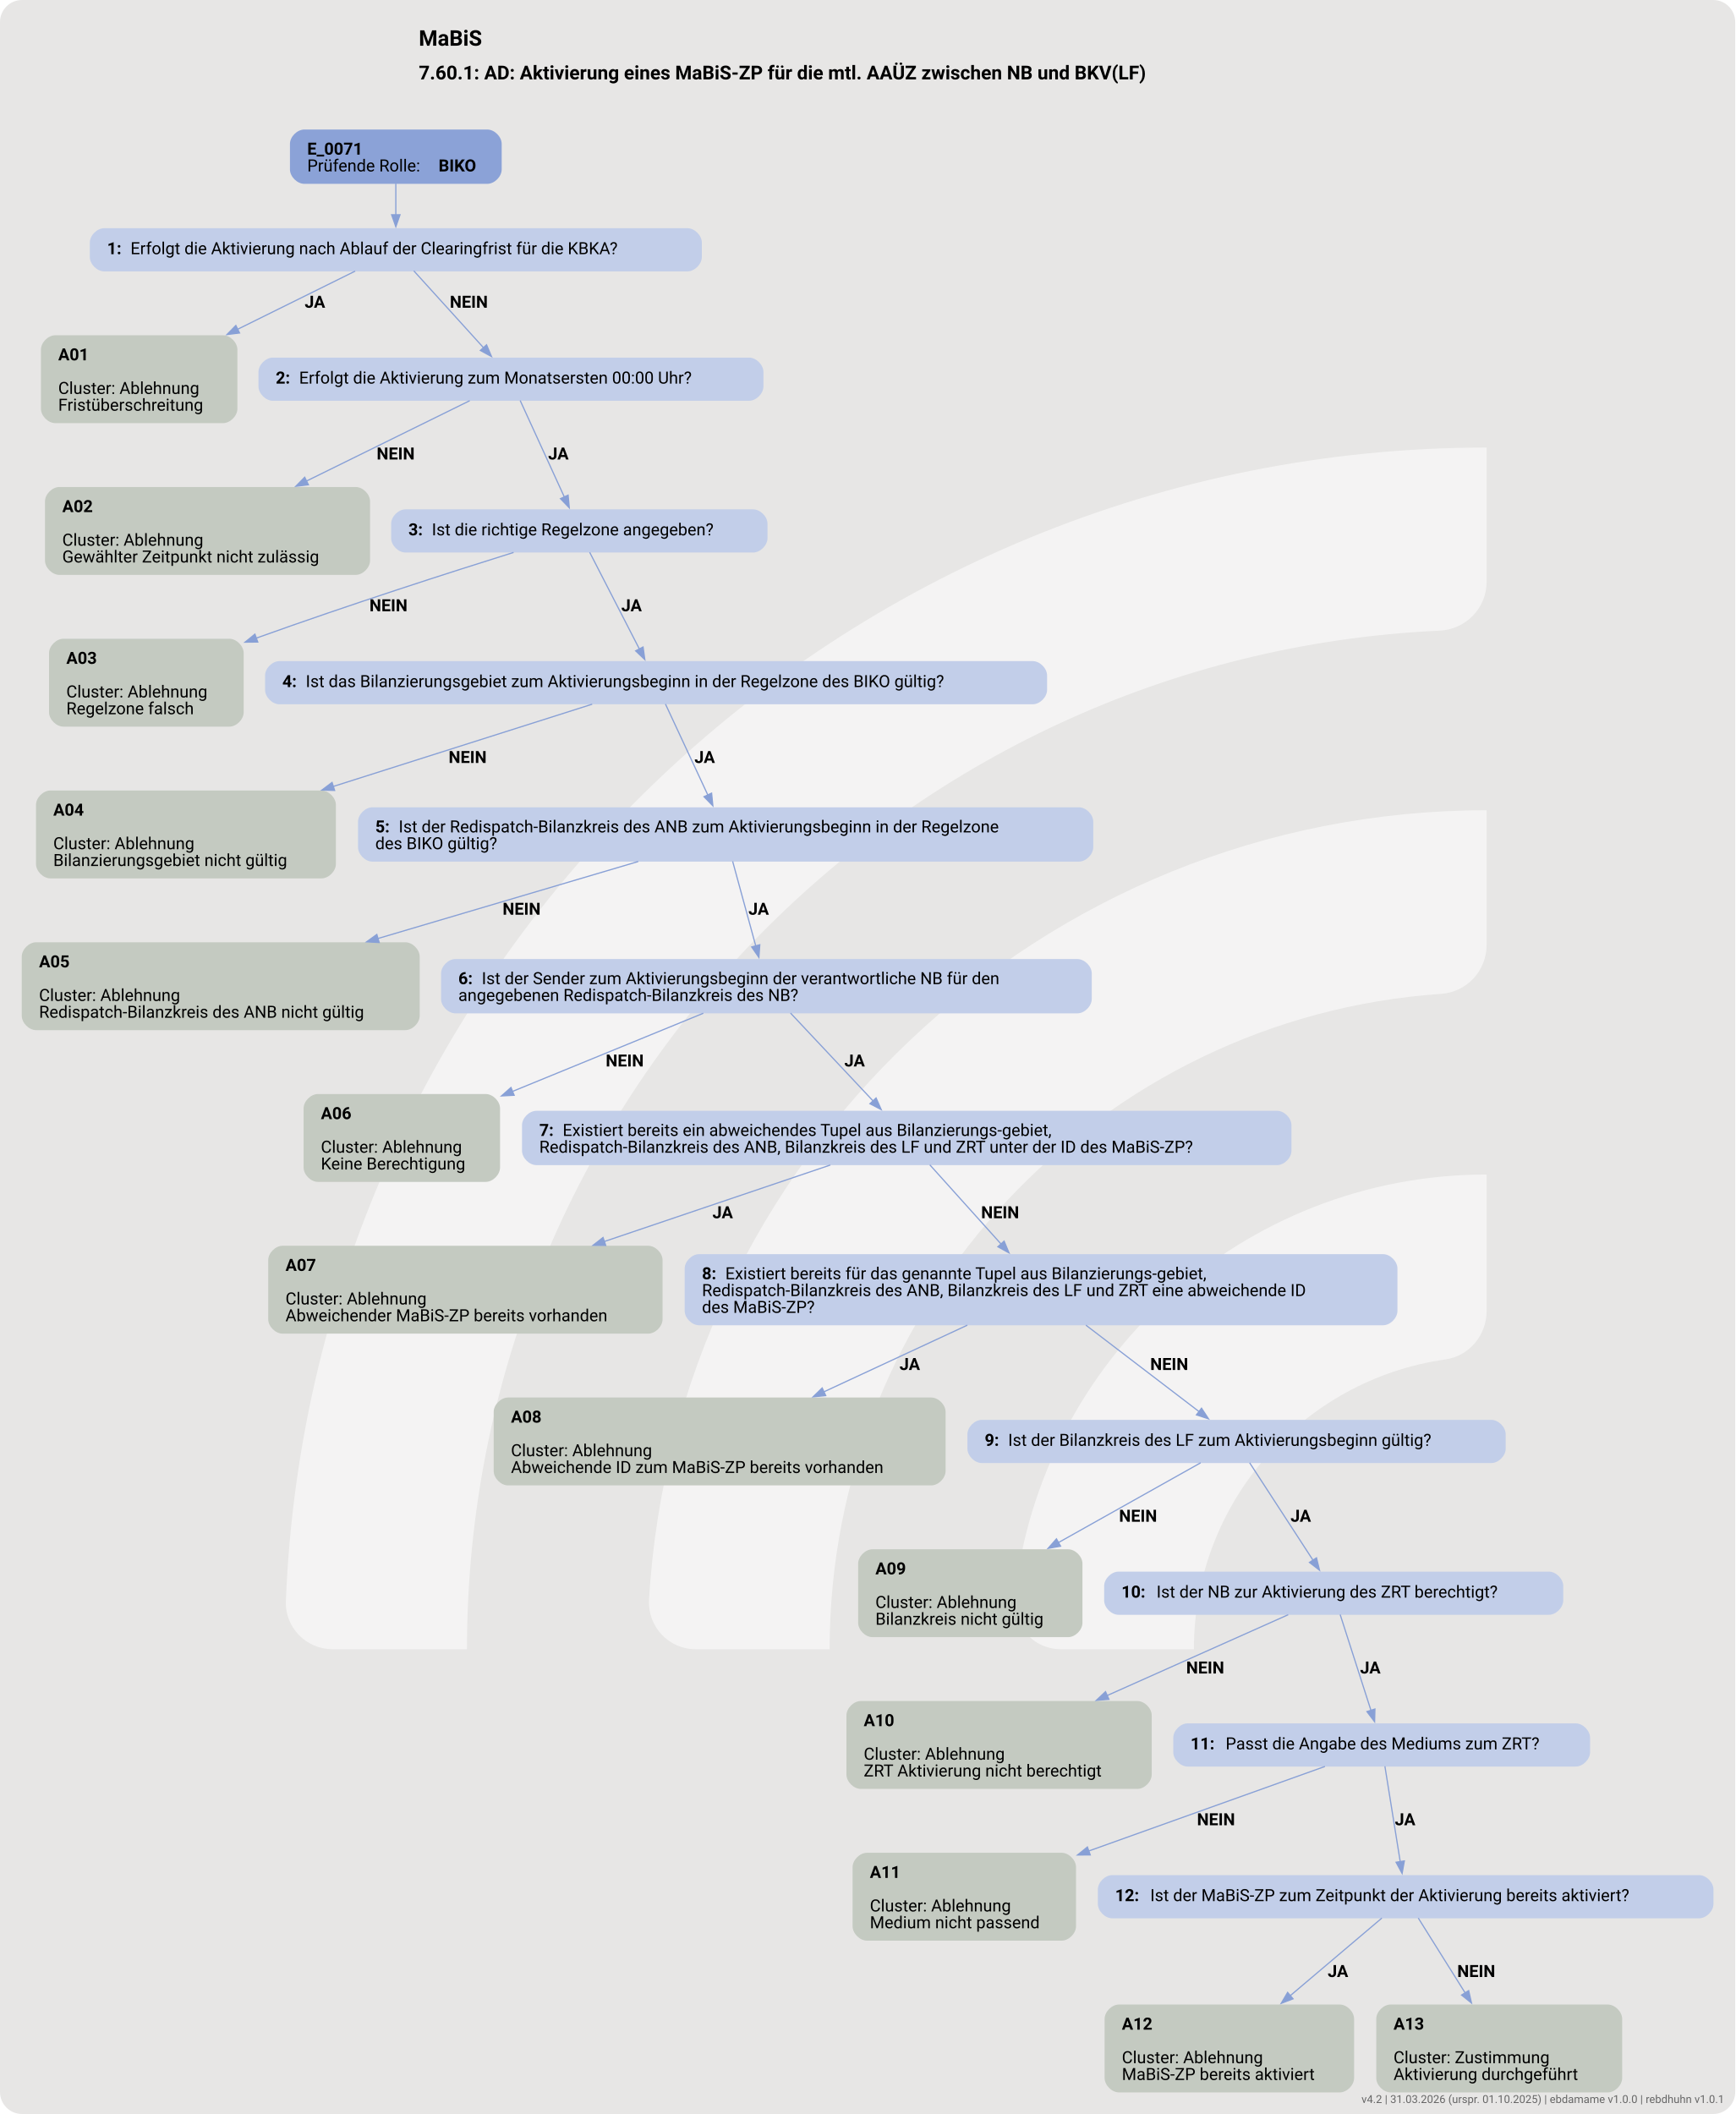
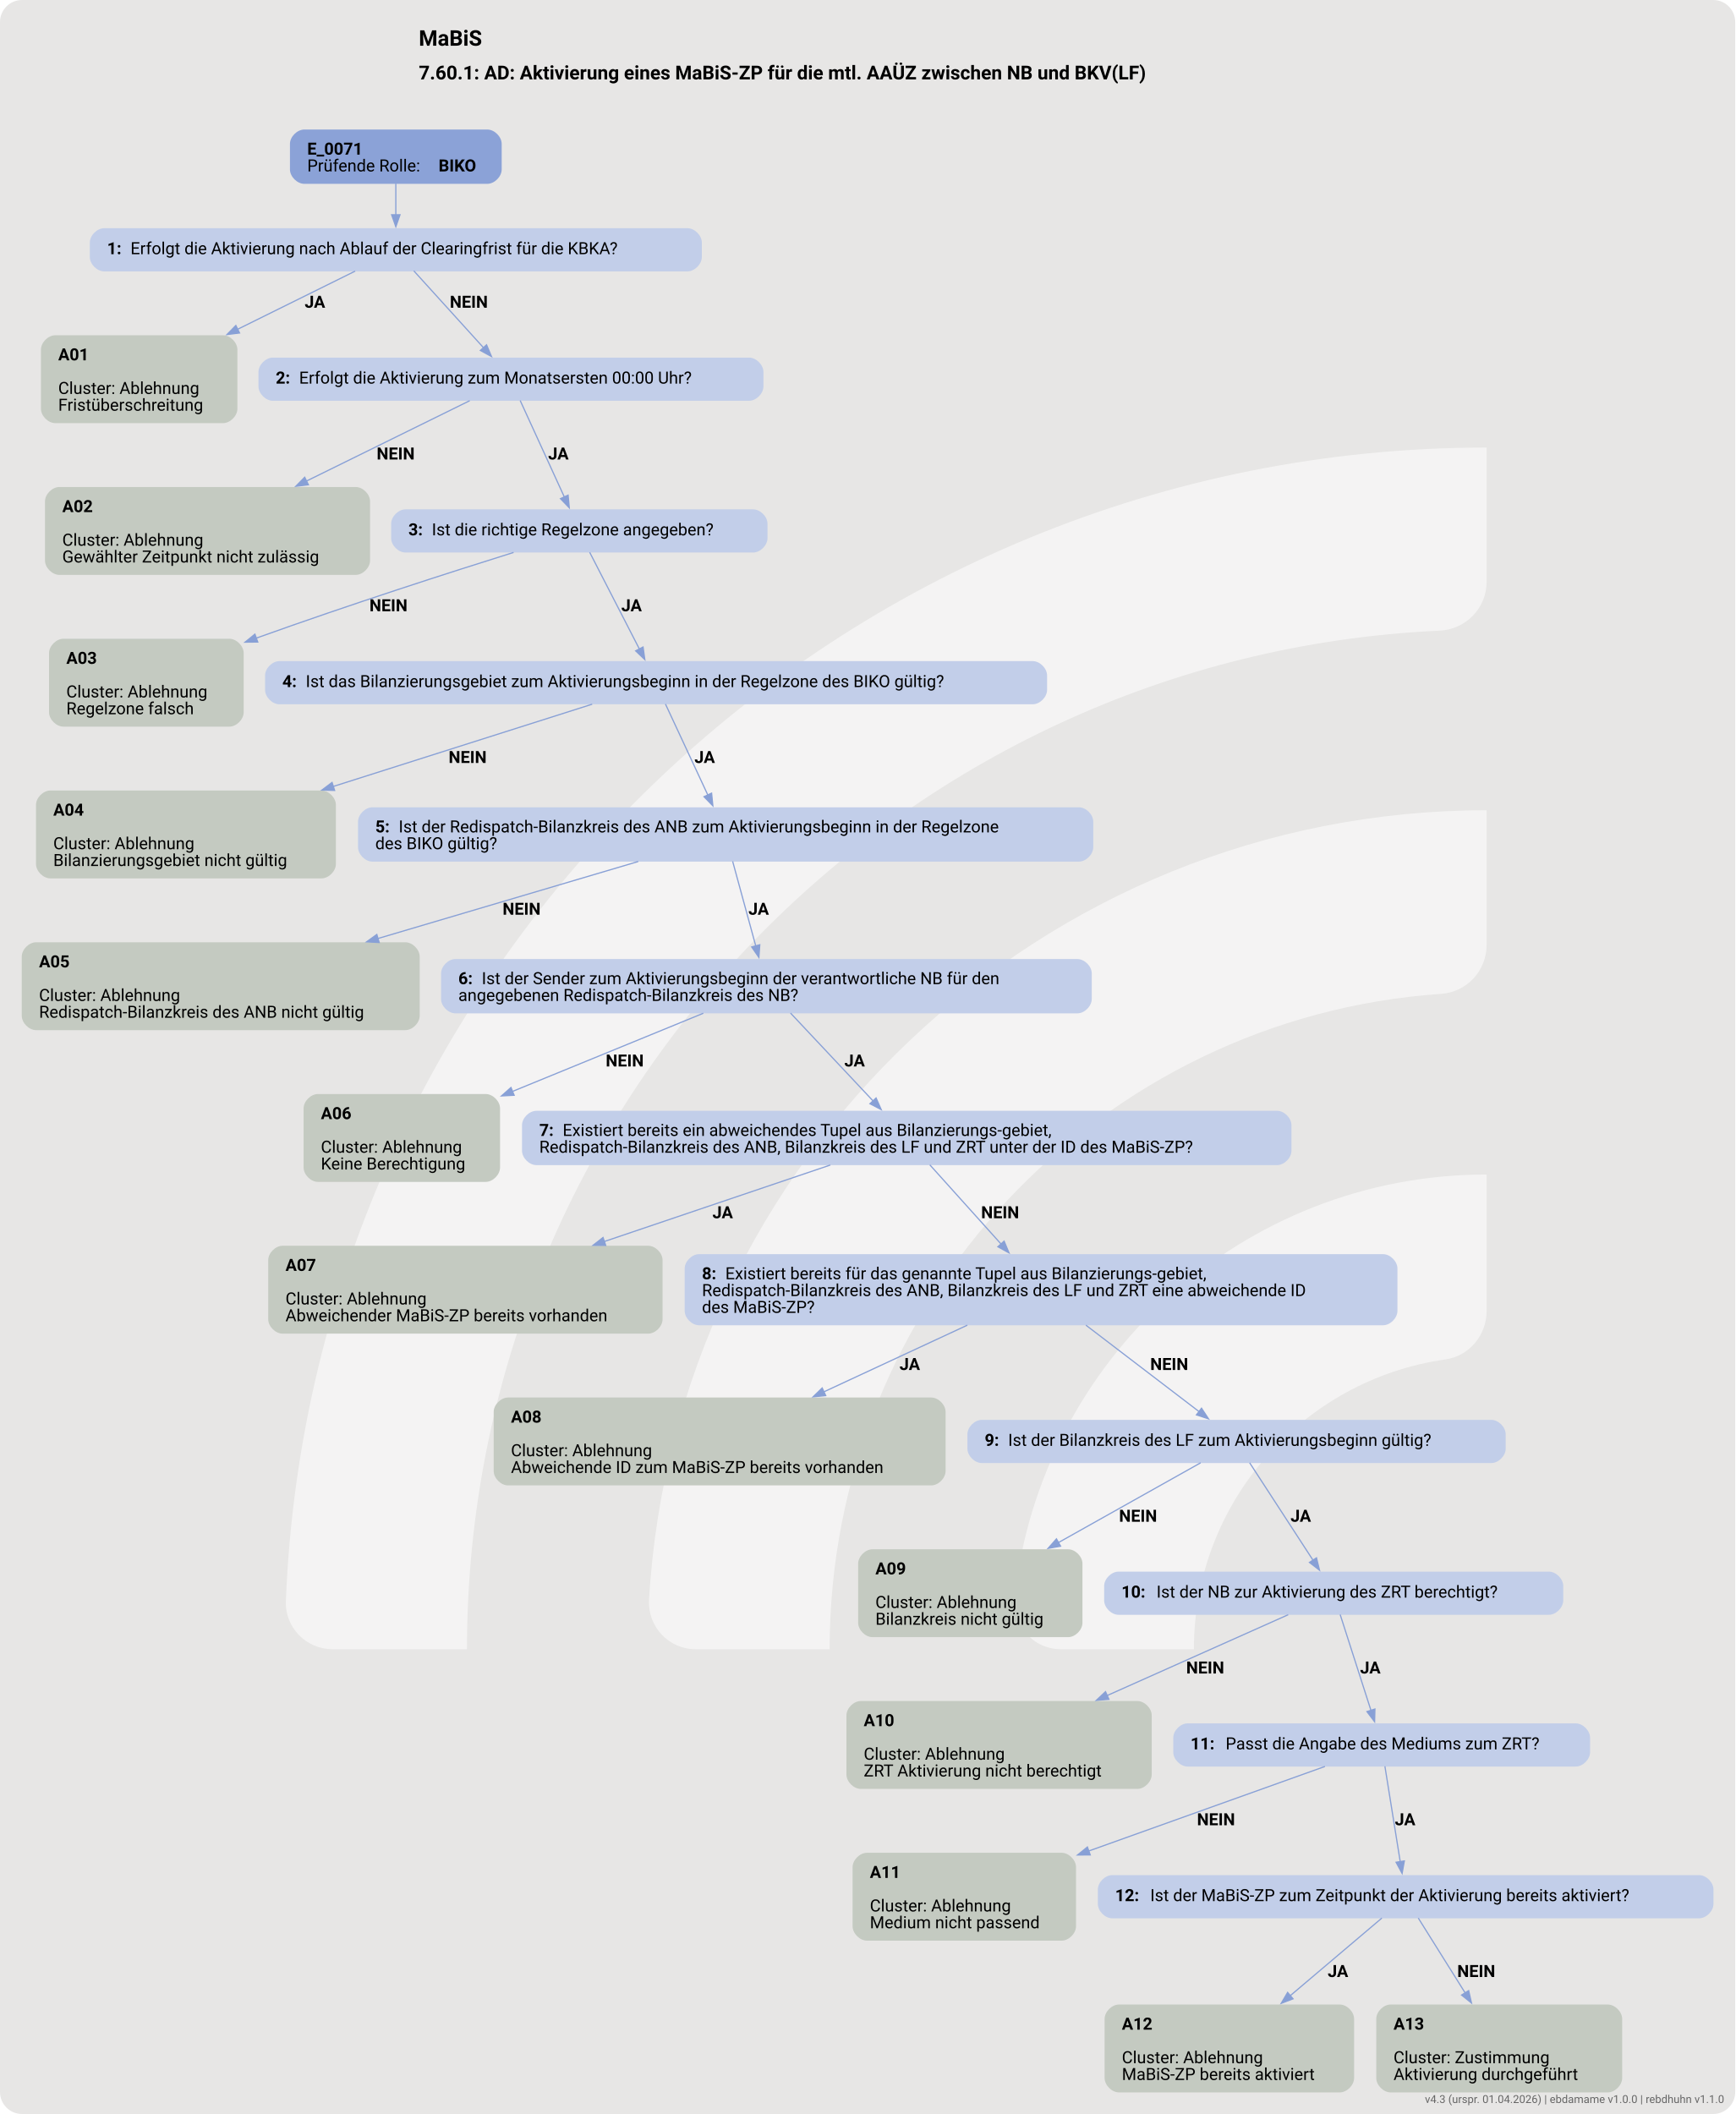
<svg xmlns="http://www.w3.org/2000/svg" version="1.1" width="1576.0px" viewBox="0 0 1576.0 1920.0" height="1920.0px">
  <g>
    <svg version="1.1" width="1576.0px" viewBox="0 0 1576.0 1920.0" height="1920.0px">
      <rect fill="#e7e6e5" x="0" y="0" width="1576.0" height="1920.0" rx="20" ry="20" />
      <g>
        <g transform="translate(157.6, 341.6586) scale(1 1) translate(0, 0) scale(2.176645 2.176645) ">
          <defs>
            <style>.cls-1{fill:#ffffff88;}</style>
          </defs>
          <path class="cls-1" d="M122.44,531.2h-56.1c-11,0-19.9-9.12-19.46-20.11C57.47,243.89,278.15,29.78,547.91,29.78v56.02c0,10.98-8.69,19.89-19.66,20.39-225.51,10.31-405.8,197-405.8,425Z" />
          <path class="cls-1" d="M273.78,531.2h-55.93c-11.23,0-20.09-9.48-19.43-20.69,10.74-183.44,163.39-329.39,349.48-329.39v56.26c0,10.71-8.27,19.62-18.96,20.35-142.35,9.77-255.17,128.69-255.17,273.46Z" />
          <path class="cls-1" d="M425.77,531.2h-55.45c-11.65,0-20.6-10.17-19.33-21.75,10.87-99.03,95.03-176.34,196.92-176.34v57.01c0,10.05-7.28,18.75-17.23,20.16-59.22,8.4-104.91,59.42-104.91,120.92Z" />
        </g>
        <svg width="1182pt" height="1440pt" viewBox="0.00 0.00 1181.77 1440.00">
          <g id="graph0" class="graph" transform="scale(0.816956 0.816956) rotate(0) translate(18 1744.64)">
            <text text-anchor="start" x="331.03" y="-1706.54" font-family="Roboto, sans-serif" font-weight="bold" font-size="18.00">MaBiS</text>
            <text text-anchor="start" x="331.03" y="-1678.44" font-family="Roboto, sans-serif" font-weight="bold" font-size="16.00">7.60.1: AD: Aktivierung eines MaBiS-ZP für die mtl. AAÜZ zwischen NB und BKV(LF)</text>
            <g id="node1" class="node">
              <path fill="#8ba2d7" stroke="black" stroke-width="0" d="M388.17,-1636.64C388.17,-1636.64 235.62,-1636.64 235.62,-1636.64 229.62,-1636.64 223.62,-1630.64 223.62,-1624.64 223.62,-1624.64 223.62,-1603.36 223.62,-1603.36 223.62,-1597.36 229.62,-1591.36 235.62,-1591.36 235.62,-1591.36 388.17,-1591.36 388.17,-1591.36 394.17,-1591.36 400.17,-1597.36 400.17,-1603.36 400.17,-1603.36 400.17,-1624.64 400.17,-1624.64 400.17,-1630.64 394.17,-1636.64 388.17,-1636.64" />
              <text text-anchor="start" x="238.02" y="-1615.7" font-family="Roboto, sans-serif" font-weight="bold" font-size="14.00">E_0071</text>
              <text text-anchor="start" x="238.02" y="-1601.7" font-family="Roboto, sans-serif" font-size="14.00">Prüfende Rolle: </text>
              <text text-anchor="start" x="347.52" y="-1601.7" font-family="Roboto, sans-serif" font-weight="bold" font-size="14.00">BIKO</text>
            </g>
            <g id="node2" class="node">
              <path fill="#c2cee9" stroke="black" stroke-width="0" d="M555.05,-1554.36C555.05,-1554.36 68.75,-1554.36 68.75,-1554.36 62.75,-1554.36 56.75,-1548.36 56.75,-1542.36 56.75,-1542.36 56.75,-1530.36 56.75,-1530.36 56.75,-1524.36 62.75,-1518.36 68.75,-1518.36 68.75,-1518.36 555.05,-1518.36 555.05,-1518.36 561.05,-1518.36 567.05,-1524.36 567.05,-1530.36 567.05,-1530.36 567.05,-1542.36 567.05,-1542.36 567.05,-1548.36 561.05,-1554.36 555.05,-1554.36" />
              <text text-anchor="start" x="71.15" y="-1532.69" font-family="Roboto, sans-serif" font-weight="bold" font-size="14.00">1: </text>
              <text text-anchor="start" x="90.65" y="-1532.69" font-family="Roboto, sans-serif" font-size="14.00">Erfolgt die Aktivierung nach Ablauf der Clearingfrist für die KBKA?</text>
            </g>
            <g id="edge1" class="edge">
              <path fill="none" stroke="#88a0d6" d="M311.9,-1591.53C311.9,-1583.45 311.9,-1574.15 311.9,-1565.55" />
              <polygon fill="#88a0d6" stroke="#88a0d6" points="315.4,-1565.59 311.9,-1555.59 308.4,-1565.59 315.4,-1565.59" />
            </g>
            <g id="node3" class="node">
              <path fill="#c4cac1" stroke="black" stroke-width="0" d="M167.8,-1465.11C167.8,-1465.11 28,-1465.11 28,-1465.11 22,-1465.11 16,-1459.11 16,-1453.11 16,-1453.11 16,-1403.83 16,-1403.83 16,-1397.83 22,-1391.83 28,-1391.83 28,-1391.83 167.8,-1391.83 167.8,-1391.83 173.8,-1391.83 179.8,-1397.83 179.8,-1403.83 179.8,-1403.83 179.8,-1453.11 179.8,-1453.11 179.8,-1459.11 173.8,-1465.11 167.8,-1465.11" />
              <text text-anchor="start" x="30.4" y="-1444.17" font-family="Roboto, sans-serif" font-weight="bold" font-size="14.00">A01</text>
              <text text-anchor="start" x="30.4" y="-1416.17" font-family="Roboto, sans-serif" font-size="14.00">Cluster: Ablehnung</text>
              <text text-anchor="start" x="30.4" y="-1402.17" font-family="Roboto, sans-serif" font-size="14.00">Fristüberschreitung</text>
            </g>
            <g id="edge2" class="edge">
              <path fill="none" stroke="#88a0d6" d="M277.99,-1518.58C251.6,-1505.52 213.86,-1486.85 179.73,-1469.96" />
              <polygon fill="#88a0d6" stroke="#88a0d6" points="181.61,-1466.99 171.1,-1465.69 178.51,-1473.26 181.61,-1466.99" />
              <text text-anchor="start" x="235.9" y="-1488.06" font-family="Roboto, sans-serif" font-weight="bold" font-size="14.00">JA</text>
            </g>
            <g id="node4" class="node">
              <path fill="#c2cee9" stroke="black" stroke-width="0" d="M606.42,-1446.47C606.42,-1446.47 209.38,-1446.47 209.38,-1446.47 203.38,-1446.47 197.38,-1440.47 197.38,-1434.47 197.38,-1434.47 197.38,-1422.47 197.38,-1422.47 197.38,-1416.47 203.38,-1410.47 209.38,-1410.47 209.38,-1410.47 606.42,-1410.47 606.42,-1410.47 612.42,-1410.47 618.42,-1416.47 618.42,-1422.47 618.42,-1422.47 618.42,-1434.47 618.42,-1434.47 618.42,-1440.47 612.42,-1446.47 606.42,-1446.47" />
              <text text-anchor="start" x="211.77" y="-1424.8" font-family="Roboto, sans-serif" font-weight="bold" font-size="14.00">2: </text>
              <text text-anchor="start" x="231.27" y="-1424.8" font-family="Roboto, sans-serif" font-size="14.00">Erfolgt die Aktivierung zum Monatsersten 00:00 Uhr?</text>
            </g>
            <g id="edge3" class="edge">
              <path fill="none" stroke="#88a0d6" d="M326.9,-1518.81C342.52,-1501.59 367.17,-1474.39 385.18,-1454.53" />
              <polygon fill="#88a0d6" stroke="#88a0d6" points="387.55,-1457.13 391.67,-1447.37 382.36,-1452.43 387.55,-1457.13" />
              <text text-anchor="start" x="356.9" y="-1488.06" font-family="Roboto, sans-serif" font-weight="bold" font-size="14.00">NEIN</text>
            </g>
            <g id="node5" class="node">
              <path fill="#c4cac1" stroke="black" stroke-width="0" d="M278.43,-1338.58C278.43,-1338.58 31.38,-1338.58 31.38,-1338.58 25.38,-1338.58 19.38,-1332.58 19.38,-1326.58 19.38,-1326.58 19.38,-1277.3 19.38,-1277.3 19.38,-1271.3 25.38,-1265.3 31.38,-1265.3 31.38,-1265.3 278.43,-1265.3 278.43,-1265.3 284.43,-1265.3 290.43,-1271.3 290.43,-1277.3 290.43,-1277.3 290.43,-1326.58 290.43,-1326.58 290.43,-1332.58 284.43,-1338.58 278.43,-1338.58" />
              <text text-anchor="start" x="33.78" y="-1317.64" font-family="Roboto, sans-serif" font-weight="bold" font-size="14.00">A02</text>
              <text text-anchor="start" x="33.78" y="-1289.64" font-family="Roboto, sans-serif" font-size="14.00">Cluster: Ablehnung</text>
              <text text-anchor="start" x="33.78" y="-1275.64" font-family="Roboto, sans-serif" font-size="14.00">Gewählter Zeitpunkt nicht zulässig</text>
            </g>
            <g id="edge4" class="edge">
              <path fill="none" stroke="#88a0d6" d="M373.52,-1410.55C338.72,-1393.42 283.62,-1366.3 237.45,-1343.57" />
              <polygon fill="#88a0d6" stroke="#88a0d6" points="239.01,-1340.44 228.49,-1339.16 235.92,-1346.72 239.01,-1340.44" />
              <text text-anchor="start" x="295.9" y="-1361.53" font-family="Roboto, sans-serif" font-weight="bold" font-size="14.00">NEIN</text>
            </g>
            <g id="node6" class="node">
              <path fill="#c2cee9" stroke="black" stroke-width="0" d="M609.8,-1319.94C609.8,-1319.94 320,-1319.94 320,-1319.94 314,-1319.94 308,-1313.94 308,-1307.94 308,-1307.94 308,-1295.94 308,-1295.94 308,-1289.94 314,-1283.94 320,-1283.94 320,-1283.94 609.8,-1283.94 609.8,-1283.94 615.8,-1283.94 621.8,-1289.94 621.8,-1295.94 621.8,-1295.94 621.8,-1307.94 621.8,-1307.94 621.8,-1313.94 615.8,-1319.94 609.8,-1319.94" />
              <text text-anchor="start" x="322.4" y="-1298.27" font-family="Roboto, sans-serif" font-weight="bold" font-size="14.00">3: </text>
              <text text-anchor="start" x="341.9" y="-1298.27" font-family="Roboto, sans-serif" font-size="14.00">Ist die richtige Regelzone angegeben?</text>
            </g>
            <g id="edge5" class="edge">
              <path fill="none" stroke="#88a0d6" d="M415.59,-1410.68C425.02,-1390.06 441.15,-1354.84 452.38,-1330.3" />
              <polygon fill="#88a0d6" stroke="#88a0d6" points="455.54,-1331.79 456.52,-1321.24 449.18,-1328.88 455.54,-1331.79" />
              <text text-anchor="start" x="438.9" y="-1361.53" font-family="Roboto, sans-serif" font-weight="bold" font-size="14.00">JA</text>
            </g>
            <g id="node7" class="node">
              <path fill="#c4cac1" stroke="black" stroke-width="0" d="M173.05,-1212.05C173.05,-1212.05 34.75,-1212.05 34.75,-1212.05 28.75,-1212.05 22.75,-1206.05 22.75,-1200.05 22.75,-1200.05 22.75,-1150.77 22.75,-1150.77 22.75,-1144.77 28.75,-1138.77 34.75,-1138.77 34.75,-1138.77 173.05,-1138.77 173.05,-1138.77 179.05,-1138.77 185.05,-1144.77 185.05,-1150.77 185.05,-1150.77 185.05,-1200.05 185.05,-1200.05 185.05,-1206.05 179.05,-1212.05 173.05,-1212.05" />
              <text text-anchor="start" x="37.15" y="-1191.11" font-family="Roboto, sans-serif" font-weight="bold" font-size="14.00">A03</text>
              <text text-anchor="start" x="37.15" y="-1163.11" font-family="Roboto, sans-serif" font-size="14.00">Cluster: Ablehnung</text>
              <text text-anchor="start" x="37.15" y="-1149.11" font-family="Roboto, sans-serif" font-size="14.00">Regelzone falsch</text>
            </g>
            <g id="edge6" class="edge">
              <path fill="none" stroke="#88a0d6" d="M410.07,-1284.02C357.45,-1267.54 275.58,-1241.29 195.53,-1212.58" />
              <polygon fill="#88a0d6" stroke="#88a0d6" points="196.78,-1209.31 186.19,-1209.21 194.41,-1215.89 196.78,-1209.31" />
              <text text-anchor="start" x="289.9" y="-1235" font-family="Roboto, sans-serif" font-weight="bold" font-size="14.00">NEIN</text>
            </g>
            <g id="node8" class="node">
              <path fill="#c2cee9" stroke="black" stroke-width="0" d="M842.92,-1193.41C842.92,-1193.41 214.88,-1193.41 214.88,-1193.41 208.88,-1193.41 202.88,-1187.41 202.88,-1181.41 202.88,-1181.41 202.88,-1169.41 202.88,-1169.41 202.88,-1163.41 208.88,-1157.41 214.88,-1157.41 214.88,-1157.41 842.92,-1157.41 842.92,-1157.41 848.92,-1157.41 854.92,-1163.41 854.92,-1169.41 854.92,-1169.41 854.92,-1181.41 854.92,-1181.41 854.92,-1187.41 848.92,-1193.41 842.92,-1193.41" />
              <text text-anchor="start" x="217.27" y="-1171.74" font-family="Roboto, sans-serif" font-weight="bold" font-size="14.00">4: </text>
              <text text-anchor="start" x="236.77" y="-1171.74" font-family="Roboto, sans-serif" font-size="14.00">Ist das Bilanzierungsgebiet zum Aktivierungsbeginn in der Regelzone des BIKO gültig?</text>
            </g>
            <g id="edge7" class="edge">
              <path fill="none" stroke="#88a0d6" d="M473.53,-1284.15C484.17,-1263.44 502.39,-1227.99 515.01,-1203.44" />
              <polygon fill="#88a0d6" stroke="#88a0d6" points="518.05,-1205.18 519.51,-1194.68 511.83,-1201.98 518.05,-1205.18" />
              <text text-anchor="start" x="499.9" y="-1235" font-family="Roboto, sans-serif" font-weight="bold" font-size="14.00">JA</text>
            </g>
            <g id="node9" class="node">
              <path fill="#c4cac1" stroke="black" stroke-width="0" d="M249.93,-1085.52C249.93,-1085.52 23.88,-1085.52 23.88,-1085.52 17.88,-1085.52 11.88,-1079.52 11.88,-1073.52 11.88,-1073.52 11.88,-1024.24 11.88,-1024.24 11.88,-1018.24 17.88,-1012.24 23.88,-1012.24 23.88,-1012.24 249.93,-1012.24 249.93,-1012.24 255.93,-1012.24 261.93,-1018.24 261.93,-1024.24 261.93,-1024.24 261.93,-1073.52 261.93,-1073.52 261.93,-1079.52 255.93,-1085.52 249.93,-1085.52" />
              <text text-anchor="start" x="26.28" y="-1064.58" font-family="Roboto, sans-serif" font-weight="bold" font-size="14.00">A04</text>
              <text text-anchor="start" x="26.28" y="-1036.58" font-family="Roboto, sans-serif" font-size="14.00">Cluster: Ablehnung</text>
              <text text-anchor="start" x="26.28" y="-1022.58" font-family="Roboto, sans-serif" font-size="14.00">Bilanzierungsgebiet nicht gültig</text>
            </g>
            <g id="edge8" class="edge">
              <path fill="none" stroke="#88a0d6" d="M475.63,-1157.49C420.36,-1139.93 332.02,-1111.87 259.41,-1088.8" />
              <polygon fill="#88a0d6" stroke="#88a0d6" points="260.86,-1085.59 250.27,-1085.89 258.74,-1092.26 260.86,-1085.59" />
              <text text-anchor="start" x="355.9" y="-1108.47" font-family="Roboto, sans-serif" font-weight="bold" font-size="14.00">NEIN</text>
            </g>
            <g id="node10" class="node">
              <path fill="#c2cee9" stroke="black" stroke-width="0" d="M881.42,-1071.52C881.42,-1071.52 292.38,-1071.52 292.38,-1071.52 286.38,-1071.52 280.38,-1065.52 280.38,-1059.52 280.38,-1059.52 280.38,-1038.24 280.38,-1038.24 280.38,-1032.24 286.38,-1026.24 292.38,-1026.24 292.38,-1026.24 881.42,-1026.24 881.42,-1026.24 887.42,-1026.24 893.42,-1032.24 893.42,-1038.24 893.42,-1038.24 893.42,-1059.52 893.42,-1059.52 893.42,-1065.52 887.42,-1071.52 881.42,-1071.52" />
              <text text-anchor="start" x="294.77" y="-1050.58" font-family="Roboto, sans-serif" font-weight="bold" font-size="14.00">5: </text>
              <text text-anchor="start" x="314.27" y="-1050.58" font-family="Roboto, sans-serif" font-size="14.00">Ist der Redispatch-Bilanzkreis des ANB zum Aktivierungsbeginn in der Regelzone</text>
              <text text-anchor="start" x="294.77" y="-1036.58" font-family="Roboto, sans-serif" font-size="14.00">des BIKO gültig?</text>
            </g>
            <g id="edge9" class="edge">
              <path fill="none" stroke="#88a0d6" d="M536.72,-1157.62C545.77,-1138.18 560.87,-1105.76 572.15,-1081.55" />
              <polygon fill="#88a0d6" stroke="#88a0d6" points="575.18,-1083.33 576.23,-1072.78 568.84,-1080.37 575.18,-1083.33" />
              <text text-anchor="start" x="560.9" y="-1108.47" font-family="Roboto, sans-serif" font-weight="bold" font-size="14.00">JA</text>
            </g>
            <g id="node11" class="node">
              <path fill="#c4cac1" stroke="black" stroke-width="0" d="M319.8,-958.99C319.8,-958.99 12,-958.99 12,-958.99 6,-958.99 0,-952.99 0,-946.99 0,-946.99 0,-897.71 0,-897.71 0,-891.71 6,-885.71 12,-885.71 12,-885.71 319.8,-885.71 319.8,-885.71 325.8,-885.71 331.8,-891.71 331.8,-897.71 331.8,-897.71 331.8,-946.99 331.8,-946.99 331.8,-952.99 325.8,-958.99 319.8,-958.99" />
              <text text-anchor="start" x="14.4" y="-938.05" font-family="Roboto, sans-serif" font-weight="bold" font-size="14.00">A05</text>
              <text text-anchor="start" x="14.4" y="-910.05" font-family="Roboto, sans-serif" font-size="14.00">Cluster: Ablehnung</text>
              <text text-anchor="start" x="14.4" y="-896.05" font-family="Roboto, sans-serif" font-size="14.00">Redispatch-Bilanzkreis des ANB nicht gültig</text>
            </g>
            <g id="edge10" class="edge">
              <path fill="none" stroke="#88a0d6" d="M514.05,-1026.33C454.39,-1008.68 368.47,-983.27 296.91,-962.1" />
              <polygon fill="#88a0d6" stroke="#88a0d6" points="298.04,-958.79 287.46,-959.31 296.06,-965.5 298.04,-958.79" />
              <text text-anchor="start" x="400.9" y="-981.94" font-family="Roboto, sans-serif" font-weight="bold" font-size="14.00">NEIN</text>
            </g>
            <g id="node12" class="node">
              <path fill="#c2cee9" stroke="black" stroke-width="0" d="M880.17,-944.99C880.17,-944.99 361.62,-944.99 361.62,-944.99 355.62,-944.99 349.62,-938.99 349.62,-932.99 349.62,-932.99 349.62,-911.71 349.62,-911.71 349.62,-905.71 355.62,-899.71 361.62,-899.71 361.62,-899.71 880.17,-899.71 880.17,-899.71 886.17,-899.71 892.17,-905.71 892.17,-911.71 892.17,-911.71 892.17,-932.99 892.17,-932.99 892.17,-938.99 886.17,-944.99 880.17,-944.99" />
              <text text-anchor="start" x="364.02" y="-924.05" font-family="Roboto, sans-serif" font-weight="bold" font-size="14.00">6: </text>
              <text text-anchor="start" x="383.52" y="-924.05" font-family="Roboto, sans-serif" font-size="14.00">Ist der Sender zum Aktivierungsbeginn der verantwortliche NB für den</text>
              <text text-anchor="start" x="364.02" y="-910.05" font-family="Roboto, sans-serif" font-size="14.00">angegebenen Redispatch-Bilanzkreis des NB?</text>
            </g>
            <g id="edge11" class="edge">
              <path fill="none" stroke="#88a0d6" d="M592.74,-1026.47C598.05,-1007.05 605.94,-978.13 612.03,-955.85" />
              <polygon fill="#88a0d6" stroke="#88a0d6" points="615.36,-956.92 614.62,-946.35 608.61,-955.08 615.36,-956.92" />
              <text text-anchor="start" x="605.9" y="-981.94" font-family="Roboto, sans-serif" font-weight="bold" font-size="14.00">JA</text>
            </g>
            <g id="node13" class="node">
              <path fill="#c4cac1" stroke="black" stroke-width="0" d="M386.8,-832.46C386.8,-832.46 247,-832.46 247,-832.46 241,-832.46 235,-826.46 235,-820.46 235,-820.46 235,-771.18 235,-771.18 235,-765.18 241,-759.18 247,-759.18 247,-759.18 386.8,-759.18 386.8,-759.18 392.8,-759.18 398.8,-765.18 398.8,-771.18 398.8,-771.18 398.8,-820.46 398.8,-820.46 398.8,-826.46 392.8,-832.46 386.8,-832.46" />
              <text text-anchor="start" x="249.4" y="-811.52" font-family="Roboto, sans-serif" font-weight="bold" font-size="14.00">A06</text>
              <text text-anchor="start" x="249.4" y="-783.52" font-family="Roboto, sans-serif" font-size="14.00">Cluster: Ablehnung</text>
              <text text-anchor="start" x="249.4" y="-769.52" font-family="Roboto, sans-serif" font-size="14.00">Keine Berechtigung</text>
            </g>
            <g id="edge12" class="edge">
              <path fill="none" stroke="#88a0d6" d="M568.29,-899.8C524.57,-881.89 461.31,-855.98 409.19,-834.63" />
              <polygon fill="#88a0d6" stroke="#88a0d6" points="410.57,-831.41 399.99,-830.86 407.92,-837.89 410.57,-831.41" />
              <text text-anchor="start" x="486.9" y="-855.41" font-family="Roboto, sans-serif" font-weight="bold" font-size="14.00">NEIN</text>
            </g>
            <g id="node14" class="node">
              <path fill="#c2cee9" stroke="black" stroke-width="0" d="M1046.67,-818.46C1046.67,-818.46 429.12,-818.46 429.12,-818.46 423.12,-818.46 417.12,-812.46 417.12,-806.46 417.12,-806.46 417.12,-785.18 417.12,-785.18 417.12,-779.18 423.12,-773.18 429.12,-773.18 429.12,-773.18 1046.67,-773.18 1046.67,-773.18 1052.67,-773.18 1058.67,-779.18 1058.67,-785.18 1058.67,-785.18 1058.67,-806.46 1058.67,-806.46 1058.67,-812.46 1052.67,-818.46 1046.67,-818.46" />
              <text text-anchor="start" x="431.52" y="-797.52" font-family="Roboto, sans-serif" font-weight="bold" font-size="14.00">7: </text>
              <text text-anchor="start" x="451.02" y="-797.52" font-family="Roboto, sans-serif" font-size="14.00">Existiert bereits ein abweichendes Tupel aus Bilanzierungs-gebiet,</text>
              <text text-anchor="start" x="431.52" y="-783.52" font-family="Roboto, sans-serif" font-size="14.00">Redispatch-Bilanzkreis des ANB, Bilanzkreis des LF und ZRT unter der ID des MaBiS-ZP?</text>
            </g>
            <g id="edge13" class="edge">
              <path fill="none" stroke="#88a0d6" d="M641.01,-899.94C660.02,-879.72 688.69,-849.19 709.92,-826.6" />
              <polygon fill="#88a0d6" stroke="#88a0d6" points="712.33,-829.15 716.62,-819.47 707.22,-824.36 712.33,-829.15" />
              <text text-anchor="start" x="685.9" y="-855.41" font-family="Roboto, sans-serif" font-weight="bold" font-size="14.00">JA</text>
            </g>
            <g id="node15" class="node">
              <path fill="#c4cac1" stroke="black" stroke-width="0" d="M522.3,-705.93C522.3,-705.93 217.5,-705.93 217.5,-705.93 211.5,-705.93 205.5,-699.93 205.5,-693.93 205.5,-693.93 205.5,-644.65 205.5,-644.65 205.5,-638.65 211.5,-632.65 217.5,-632.65 217.5,-632.65 522.3,-632.65 522.3,-632.65 528.3,-632.65 534.3,-638.65 534.3,-644.65 534.3,-644.65 534.3,-693.93 534.3,-693.93 534.3,-699.93 528.3,-705.93 522.3,-705.93" />
              <text text-anchor="start" x="219.9" y="-684.99" font-family="Roboto, sans-serif" font-weight="bold" font-size="14.00">A07</text>
              <text text-anchor="start" x="219.9" y="-656.99" font-family="Roboto, sans-serif" font-size="14.00">Cluster: Ablehnung</text>
              <text text-anchor="start" x="219.9" y="-642.99" font-family="Roboto, sans-serif" font-size="14.00">Abweichender MaBiS-ZP bereits vorhanden</text>
            </g>
            <g id="edge14" class="edge">
              <path fill="none" stroke="#88a0d6" d="M674.22,-773.27C622.39,-755.73 547.89,-730.52 485.58,-709.43" />
              <polygon fill="#88a0d6" stroke="#88a0d6" points="486.92,-706.19 476.32,-706.3 484.67,-712.82 486.92,-706.19" />
              <text text-anchor="start" x="575.9" y="-728.88" font-family="Roboto, sans-serif" font-weight="bold" font-size="14.00">JA</text>
            </g>
            <g id="node16" class="node">
              <path fill="#c2cee9" stroke="black" stroke-width="0" d="M1135.05,-698.93C1135.05,-698.93 564.75,-698.93 564.75,-698.93 558.75,-698.93 552.75,-692.93 552.75,-686.93 552.75,-686.93 552.75,-651.65 552.75,-651.65 552.75,-645.65 558.75,-639.65 564.75,-639.65 564.75,-639.65 1135.05,-639.65 1135.05,-639.65 1141.05,-639.65 1147.05,-645.65 1147.05,-651.65 1147.05,-651.65 1147.05,-686.93 1147.05,-686.93 1147.05,-692.93 1141.05,-698.93 1135.05,-698.93" />
              <text text-anchor="start" x="567.15" y="-677.99" font-family="Roboto, sans-serif" font-weight="bold" font-size="14.00">8: </text>
              <text text-anchor="start" x="586.65" y="-677.99" font-family="Roboto, sans-serif" font-size="14.00">Existiert bereits für das genannte Tupel aus Bilanzierungs-gebiet,</text>
              <text text-anchor="start" x="567.15" y="-663.99" font-family="Roboto, sans-serif" font-size="14.00">Redispatch-Bilanzkreis des ANB, Bilanzkreis des LF und ZRT eine abweichende ID</text>
              <text text-anchor="start" x="567.15" y="-649.99" font-family="Roboto, sans-serif" font-size="14.00">des MaBiS-ZP?</text>
            </g>
            <g id="edge15" class="edge">
              <path fill="none" stroke="#88a0d6" d="M757.15,-773.41C773.5,-755.24 797.32,-728.76 816.72,-707.18" />
              <polygon fill="#88a0d6" stroke="#88a0d6" points="819.09,-709.78 823.18,-700 813.89,-705.09 819.09,-709.78" />
              <text text-anchor="start" x="799.9" y="-728.88" font-family="Roboto, sans-serif" font-weight="bold" font-size="14.00">NEIN</text>
            </g>
            <g id="node17" class="node">
              <path fill="#c4cac1" stroke="black" stroke-width="0" d="M758.3,-579.4C758.3,-579.4 405.5,-579.4 405.5,-579.4 399.5,-579.4 393.5,-573.4 393.5,-567.4 393.5,-567.4 393.5,-518.12 393.5,-518.12 393.5,-512.12 399.5,-506.12 405.5,-506.12 405.5,-506.12 758.3,-506.12 758.3,-506.12 764.3,-506.12 770.3,-512.12 770.3,-518.12 770.3,-518.12 770.3,-567.4 770.3,-567.4 770.3,-573.4 764.3,-579.4 758.3,-579.4" />
              <text text-anchor="start" x="407.9" y="-558.46" font-family="Roboto, sans-serif" font-weight="bold" font-size="14.00">A08</text>
              <text text-anchor="start" x="407.9" y="-530.46" font-family="Roboto, sans-serif" font-size="14.00">Cluster: Ablehnung</text>
              <text text-anchor="start" x="407.9" y="-516.46" font-family="Roboto, sans-serif" font-size="14.00">Abweichende ID zum MaBiS-ZP bereits vorhanden</text>
            </g>
            <g id="edge16" class="edge">
              <path fill="none" stroke="#88a0d6" d="M788.42,-639.72C752.95,-623.24 707.79,-602.26 668.75,-584.11" />
              <polygon fill="#88a0d6" stroke="#88a0d6" points="670.35,-581 659.81,-579.96 667.4,-587.35 670.35,-581" />
              <text text-anchor="start" x="731.9" y="-602.35" font-family="Roboto, sans-serif" font-weight="bold" font-size="14.00">JA</text>
            </g>
            <g id="node18" class="node">
              <path fill="#c2cee9" stroke="black" stroke-width="0" d="M1225.3,-560.76C1225.3,-560.76 800.5,-560.76 800.5,-560.76 794.5,-560.76 788.5,-554.76 788.5,-548.76 788.5,-548.76 788.5,-536.76 788.5,-536.76 788.5,-530.76 794.5,-524.76 800.5,-524.76 800.5,-524.76 1225.3,-524.76 1225.3,-524.76 1231.3,-524.76 1237.3,-530.76 1237.3,-536.76 1237.3,-536.76 1237.3,-548.76 1237.3,-548.76 1237.3,-554.76 1231.3,-560.76 1225.3,-560.76" />
              <text text-anchor="start" x="802.9" y="-539.09" font-family="Roboto, sans-serif" font-weight="bold" font-size="14.00">9: </text>
              <text text-anchor="start" x="822.4" y="-539.09" font-family="Roboto, sans-serif" font-size="14.00">Ist der Bilanzkreis des LF zum Aktivierungsbeginn gültig?</text>
            </g>
            <g id="edge17" class="edge">
              <path fill="none" stroke="#88a0d6" d="M887.3,-639.72C915.88,-617.88 954.83,-588.13 981.74,-567.57" />
              <polygon fill="#88a0d6" stroke="#88a0d6" points="983.69,-570.48 989.52,-561.63 979.44,-564.92 983.69,-570.48" />
              <text text-anchor="start" x="940.9" y="-602.35" font-family="Roboto, sans-serif" font-weight="bold" font-size="14.00">NEIN</text>
            </g>
            <g id="node19" class="node">
              <path fill="#c4cac1" stroke="black" stroke-width="0" d="M872.42,-452.87C872.42,-452.87 709.38,-452.87 709.38,-452.87 703.38,-452.87 697.38,-446.87 697.38,-440.87 697.38,-440.87 697.38,-391.59 697.38,-391.59 697.38,-385.59 703.38,-379.59 709.38,-379.59 709.38,-379.59 872.42,-379.59 872.42,-379.59 878.42,-379.59 884.42,-385.59 884.42,-391.59 884.42,-391.59 884.42,-440.87 884.42,-440.87 884.42,-446.87 878.42,-452.87 872.42,-452.87" />
              <text text-anchor="start" x="711.77" y="-431.93" font-family="Roboto, sans-serif" font-weight="bold" font-size="14.00">A09</text>
              <text text-anchor="start" x="711.77" y="-403.93" font-family="Roboto, sans-serif" font-size="14.00">Cluster: Ablehnung</text>
              <text text-anchor="start" x="711.77" y="-389.93" font-family="Roboto, sans-serif" font-size="14.00">Bilanzkreis nicht gültig</text>
            </g>
            <g id="edge18" class="edge">
              <path fill="none" stroke="#88a0d6" d="M982.96,-524.97C952.67,-507.98 904.68,-481.06 864.25,-458.38" />
              <polygon fill="#88a0d6" stroke="#88a0d6" points="866.18,-455.44 855.74,-453.6 862.75,-461.55 866.18,-455.44" />
              <text text-anchor="start" x="914.9" y="-475.82" font-family="Roboto, sans-serif" font-weight="bold" font-size="14.00">NEIN</text>
            </g>
            <g id="node20" class="node">
              <path fill="#c2cee9" stroke="black" stroke-width="0" d="M1273.3,-434.23C1273.3,-434.23 914.5,-434.23 914.5,-434.23 908.5,-434.23 902.5,-428.23 902.5,-422.23 902.5,-422.23 902.5,-410.23 902.5,-410.23 902.5,-404.23 908.5,-398.23 914.5,-398.23 914.5,-398.23 1273.3,-398.23 1273.3,-398.23 1279.3,-398.23 1285.3,-404.23 1285.3,-410.23 1285.3,-410.23 1285.3,-422.23 1285.3,-422.23 1285.3,-428.23 1279.3,-434.23 1273.3,-434.23" />
              <text text-anchor="start" x="916.9" y="-412.55" font-family="Roboto, sans-serif" font-weight="bold" font-size="14.00">10: </text>
              <text text-anchor="start" x="946.15" y="-412.55" font-family="Roboto, sans-serif" font-size="14.00">Ist der NB zur Aktivierung des ZRT berechtigt?</text>
            </g>
            <g id="edge19" class="edge">
              <path fill="none" stroke="#88a0d6" d="M1023.82,-524.97C1037.41,-504.08 1060.76,-468.17 1076.75,-443.6" />
              <polygon fill="#88a0d6" stroke="#88a0d6" points="1079.55,-445.72 1082.07,-435.43 1073.68,-441.9 1079.55,-445.72" />
              <text text-anchor="start" x="1057.9" y="-475.82" font-family="Roboto, sans-serif" font-weight="bold" font-size="14.00">JA</text>
            </g>
            <g id="node21" class="node">
              <path fill="#c4cac1" stroke="black" stroke-width="0" d="M930.17,-326.34C930.17,-326.34 699.62,-326.34 699.62,-326.34 693.62,-326.34 687.62,-320.34 687.62,-314.34 687.62,-314.34 687.62,-265.06 687.62,-265.06 687.62,-259.06 693.62,-253.06 699.62,-253.06 699.62,-253.06 930.17,-253.06 930.17,-253.06 936.17,-253.06 942.17,-259.06 942.17,-265.06 942.17,-265.06 942.17,-314.34 942.17,-314.34 942.17,-320.34 936.17,-326.34 930.17,-326.34" />
              <text text-anchor="start" x="702.02" y="-305.4" font-family="Roboto, sans-serif" font-weight="bold" font-size="14.00">A10</text>
              <text text-anchor="start" x="702.02" y="-277.4" font-family="Roboto, sans-serif" font-size="14.00">Cluster: Ablehnung</text>
              <text text-anchor="start" x="702.02" y="-263.4" font-family="Roboto, sans-serif" font-size="14.00">ZRT Aktivierung nicht berechtigt</text>
            </g>
            <g id="edge20" class="edge">
              <path fill="none" stroke="#88a0d6" d="M1055.98,-398.31C1017.37,-381.07 956.09,-353.72 904.97,-330.9" />
              <polygon fill="#88a0d6" stroke="#88a0d6" points="906.5,-327.75 895.94,-326.87 903.65,-334.14 906.5,-327.75" />
              <text text-anchor="start" x="970.9" y="-349.29" font-family="Roboto, sans-serif" font-weight="bold" font-size="14.00">NEIN</text>
            </g>
            <g id="node22" class="node">
              <path fill="#c2cee9" stroke="black" stroke-width="0" d="M1295.68,-307.7C1295.68,-307.7 972.13,-307.7 972.13,-307.7 966.13,-307.7 960.13,-301.7 960.13,-295.7 960.13,-295.7 960.13,-283.7 960.13,-283.7 960.13,-277.7 966.13,-271.7 972.13,-271.7 972.13,-271.7 1295.68,-271.7 1295.68,-271.7 1301.68,-271.7 1307.68,-277.7 1307.68,-283.7 1307.68,-283.7 1307.68,-295.7 1307.68,-295.7 1307.68,-301.7 1301.68,-307.7 1295.68,-307.7" />
              <text text-anchor="start" x="974.53" y="-286.02" font-family="Roboto, sans-serif" font-weight="bold" font-size="14.00">11: </text>
              <text text-anchor="start" x="1003.78" y="-286.02" font-family="Roboto, sans-serif" font-size="14.00">Passt die Angabe des Mediums zum ZRT?</text>
            </g>
            <g id="edge21" class="edge">
              <path fill="none" stroke="#88a0d6" d="M1099.29,-398.44C1105.89,-377.92 1117.13,-342.92 1125.01,-318.39" />
              <polygon fill="#88a0d6" stroke="#88a0d6" points="1128.27,-319.66 1128,-309.07 1121.61,-317.52 1128.27,-319.66" />
              <text text-anchor="start" x="1115.9" y="-349.29" font-family="Roboto, sans-serif" font-weight="bold" font-size="14.00">JA</text>
            </g>
            <g id="node23" class="node">
              <path fill="#c4cac1" stroke="black" stroke-width="0" d="M867.05,-199.81C867.05,-199.81 704.75,-199.81 704.75,-199.81 698.75,-199.81 692.75,-193.81 692.75,-187.81 692.75,-187.81 692.75,-138.53 692.75,-138.53 692.75,-132.53 698.75,-126.53 704.75,-126.53 704.75,-126.53 867.05,-126.53 867.05,-126.53 873.05,-126.53 879.05,-132.53 879.05,-138.53 879.05,-138.53 879.05,-187.81 879.05,-187.81 879.05,-193.81 873.05,-199.81 867.05,-199.81" />
              <text text-anchor="start" x="707.15" y="-178.87" font-family="Roboto, sans-serif" font-weight="bold" font-size="14.00">A11</text>
              <text text-anchor="start" x="707.15" y="-150.87" font-family="Roboto, sans-serif" font-size="14.00">Cluster: Ablehnung</text>
              <text text-anchor="start" x="707.15" y="-136.87" font-family="Roboto, sans-serif" font-size="14.00">Medium nicht passend</text>
            </g>
            <g id="edge22" class="edge">
              <path fill="none" stroke="#88a0d6" d="M1086.61,-271.78C1036.26,-253.76 955,-224.68 889.64,-201.29" />
              <polygon fill="#88a0d6" stroke="#88a0d6" points="890.9,-198.03 880.3,-197.95 888.54,-204.62 890.9,-198.03" />
              <text text-anchor="start" x="979.9" y="-222.76" font-family="Roboto, sans-serif" font-weight="bold" font-size="14.00">NEIN</text>
            </g>
            <g id="node24" class="node">
              <path fill="#c2cee9" stroke="black" stroke-width="0" d="M1398.55,-181.17C1398.55,-181.17 909.25,-181.17 909.25,-181.17 903.25,-181.17 897.25,-175.17 897.25,-169.17 897.25,-169.17 897.25,-157.17 897.25,-157.17 897.25,-151.17 903.25,-145.17 909.25,-145.17 909.25,-145.17 1398.55,-145.17 1398.55,-145.17 1404.55,-145.17 1410.55,-151.17 1410.55,-157.17 1410.55,-157.17 1410.55,-169.17 1410.55,-169.17 1410.55,-175.17 1404.55,-181.17 1398.55,-181.17" />
              <text text-anchor="start" x="911.65" y="-159.5" font-family="Roboto, sans-serif" font-weight="bold" font-size="14.00">12: </text>
              <text text-anchor="start" x="940.9" y="-159.5" font-family="Roboto, sans-serif" font-size="14.00">Ist der MaBiS-ZP zum Zeitpunkt der Aktivierung bereits aktiviert?</text>
            </g>
            <g id="edge23" class="edge">
              <path fill="none" stroke="#88a0d6" d="M1136.6,-271.91C1139.88,-251.48 1145.46,-216.7 1149.4,-192.19" />
              <polygon fill="#88a0d6" stroke="#88a0d6" points="1152.81,-193.02 1150.94,-182.59 1145.9,-191.91 1152.81,-193.02" />
              <text text-anchor="start" x="1144.9" y="-222.76" font-family="Roboto, sans-serif" font-weight="bold" font-size="14.00">JA</text>
            </g>
            <g id="node25" class="node">
              <path fill="#c4cac1" stroke="black" stroke-width="0" d="M1098.92,-73.28C1098.92,-73.28 914.88,-73.28 914.88,-73.28 908.88,-73.28 902.88,-67.28 902.88,-61.28 902.88,-61.28 902.88,-12 902.88,-12 902.88,-6 908.88,0 914.88,0 914.88,0 1098.92,0 1098.92,0 1104.92,0 1110.92,-6 1110.92,-12 1110.92,-12 1110.92,-61.28 1110.92,-61.28 1110.92,-67.28 1104.92,-73.28 1098.92,-73.28" />
              <text text-anchor="start" x="917.27" y="-52.34" font-family="Roboto, sans-serif" font-weight="bold" font-size="14.00">A12</text>
              <text text-anchor="start" x="917.27" y="-24.34" font-family="Roboto, sans-serif" font-size="14.00">Cluster: Ablehnung</text>
              <text text-anchor="start" x="917.27" y="-10.34" font-family="Roboto, sans-serif" font-size="14.00">MaBiS-ZP bereits aktiviert</text>
            </g>
            <g id="edge24" class="edge">
              <path fill="none" stroke="#88a0d6" d="M1134.07,-145.38C1114.57,-128.85 1083.98,-102.94 1057.69,-80.67" />
              <polygon fill="#88a0d6" stroke="#88a0d6" points="1060.01,-78.04 1050.12,-74.25 1055.48,-83.38 1060.01,-78.04" />
              <text text-anchor="start" x="1088.9" y="-96.23" font-family="Roboto, sans-serif" font-weight="bold" font-size="14.00">JA</text>
            </g>
            <g id="node26" class="node">
              <path fill="#c4cac1" stroke="black" stroke-width="0" d="M1322.43,-73.28C1322.43,-73.28 1141.38,-73.28 1141.38,-73.28 1135.38,-73.28 1129.38,-67.28 1129.38,-61.28 1129.38,-61.28 1129.38,-12 1129.38,-12 1129.38,-6 1135.38,0 1141.38,0 1141.38,0 1322.43,0 1322.43,0 1328.43,0 1334.43,-6 1334.43,-12 1334.43,-12 1334.43,-61.28 1334.43,-61.28 1334.43,-67.28 1328.43,-73.28 1322.43,-73.28" />
              <text text-anchor="start" x="1143.78" y="-52.34" font-family="Roboto, sans-serif" font-weight="bold" font-size="14.00">A13</text>
              <text text-anchor="start" x="1143.78" y="-24.34" font-family="Roboto, sans-serif" font-size="14.00">Cluster: Zustimmung</text>
              <text text-anchor="start" x="1143.78" y="-10.34" font-family="Roboto, sans-serif" font-size="14.00">Aktivierung durchgeführt</text>
            </g>
            <g id="edge25" class="edge">
              <path fill="none" stroke="#88a0d6" d="M1164.42,-145.38C1174.41,-129.43 1189.88,-104.73 1203.49,-83" />
              <polygon fill="#88a0d6" stroke="#88a0d6" points="1206.44,-84.89 1208.78,-74.55 1200.5,-81.17 1206.44,-84.89" />
              <text text-anchor="start" x="1196.9" y="-96.23" font-family="Roboto, sans-serif" font-weight="bold" font-size="14.00">NEIN</text>
            </g>
          </g>
        </svg>
      </g>
    </svg>
  </g>
-   <text x="1566.0" y="1910.0" text-anchor="end" font-family="Roboto, sans-serif" font-size="10" fill="#666666">v4.2 | 31.03.2026 (urspr. 01.10.2025) | ebdamame v1.0.0 | rebdhuhn v1.0.1</text>
+   <a href="https://ebd.hochfrequenz.de" target="_blank">
+     <text x="1566.0" y="1910.0" text-anchor="end" font-family="Roboto, sans-serif" font-size="10" fill="#666666" text-decoration="none">v4.3 (urspr. 01.04.2026) | ebdamame v1.0.0 | rebdhuhn v1.1.0</text>
+   </a>
</svg>
